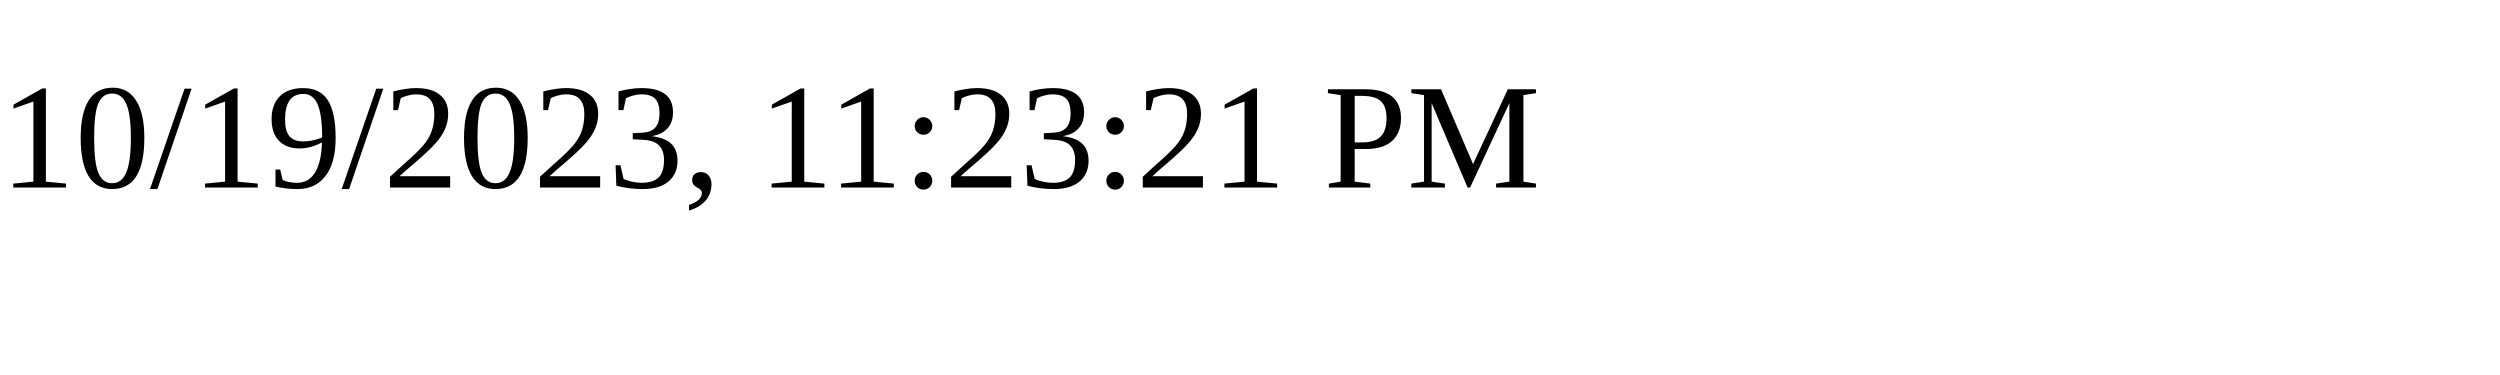
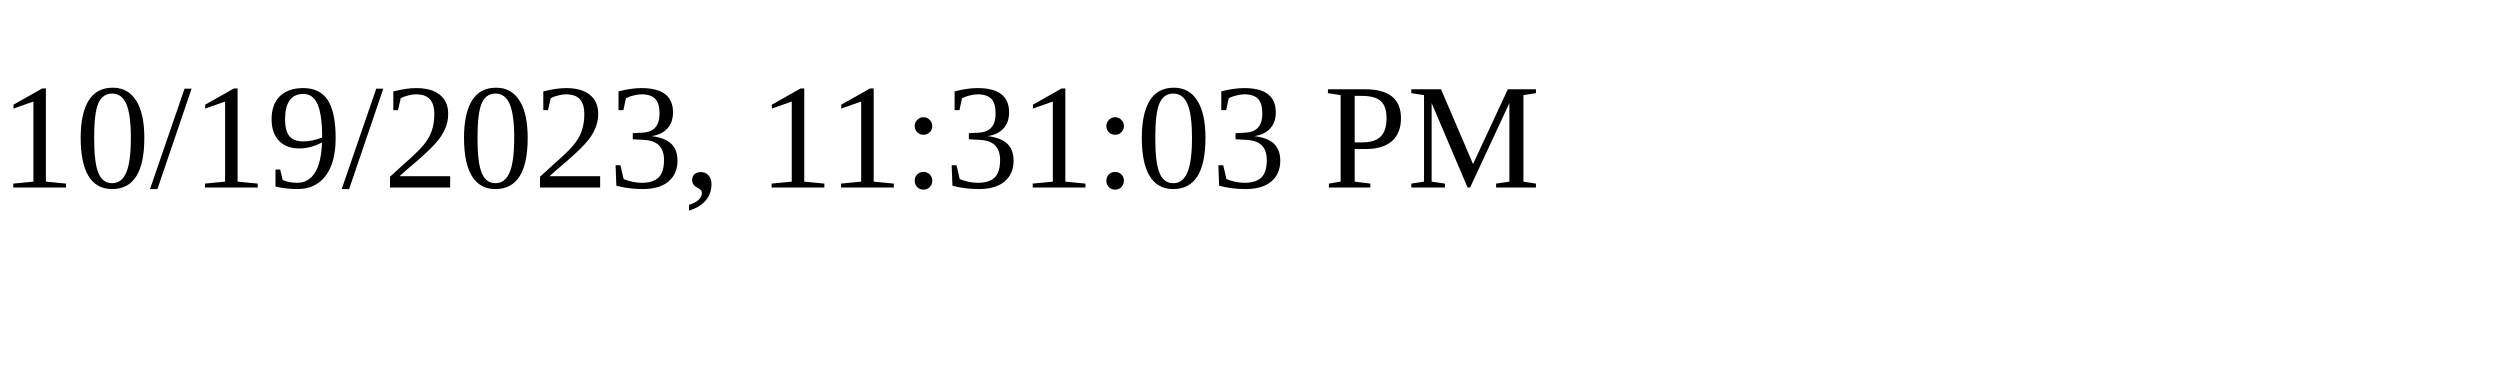
<svg xmlns="http://www.w3.org/2000/svg" height="30" width="200">
-   <text x="0" y="15">10/19/2023, 11:23:21 PM</text>
+   <text x="0" y="15">10/19/2023, 11:31:03 PM</text>
</svg>
